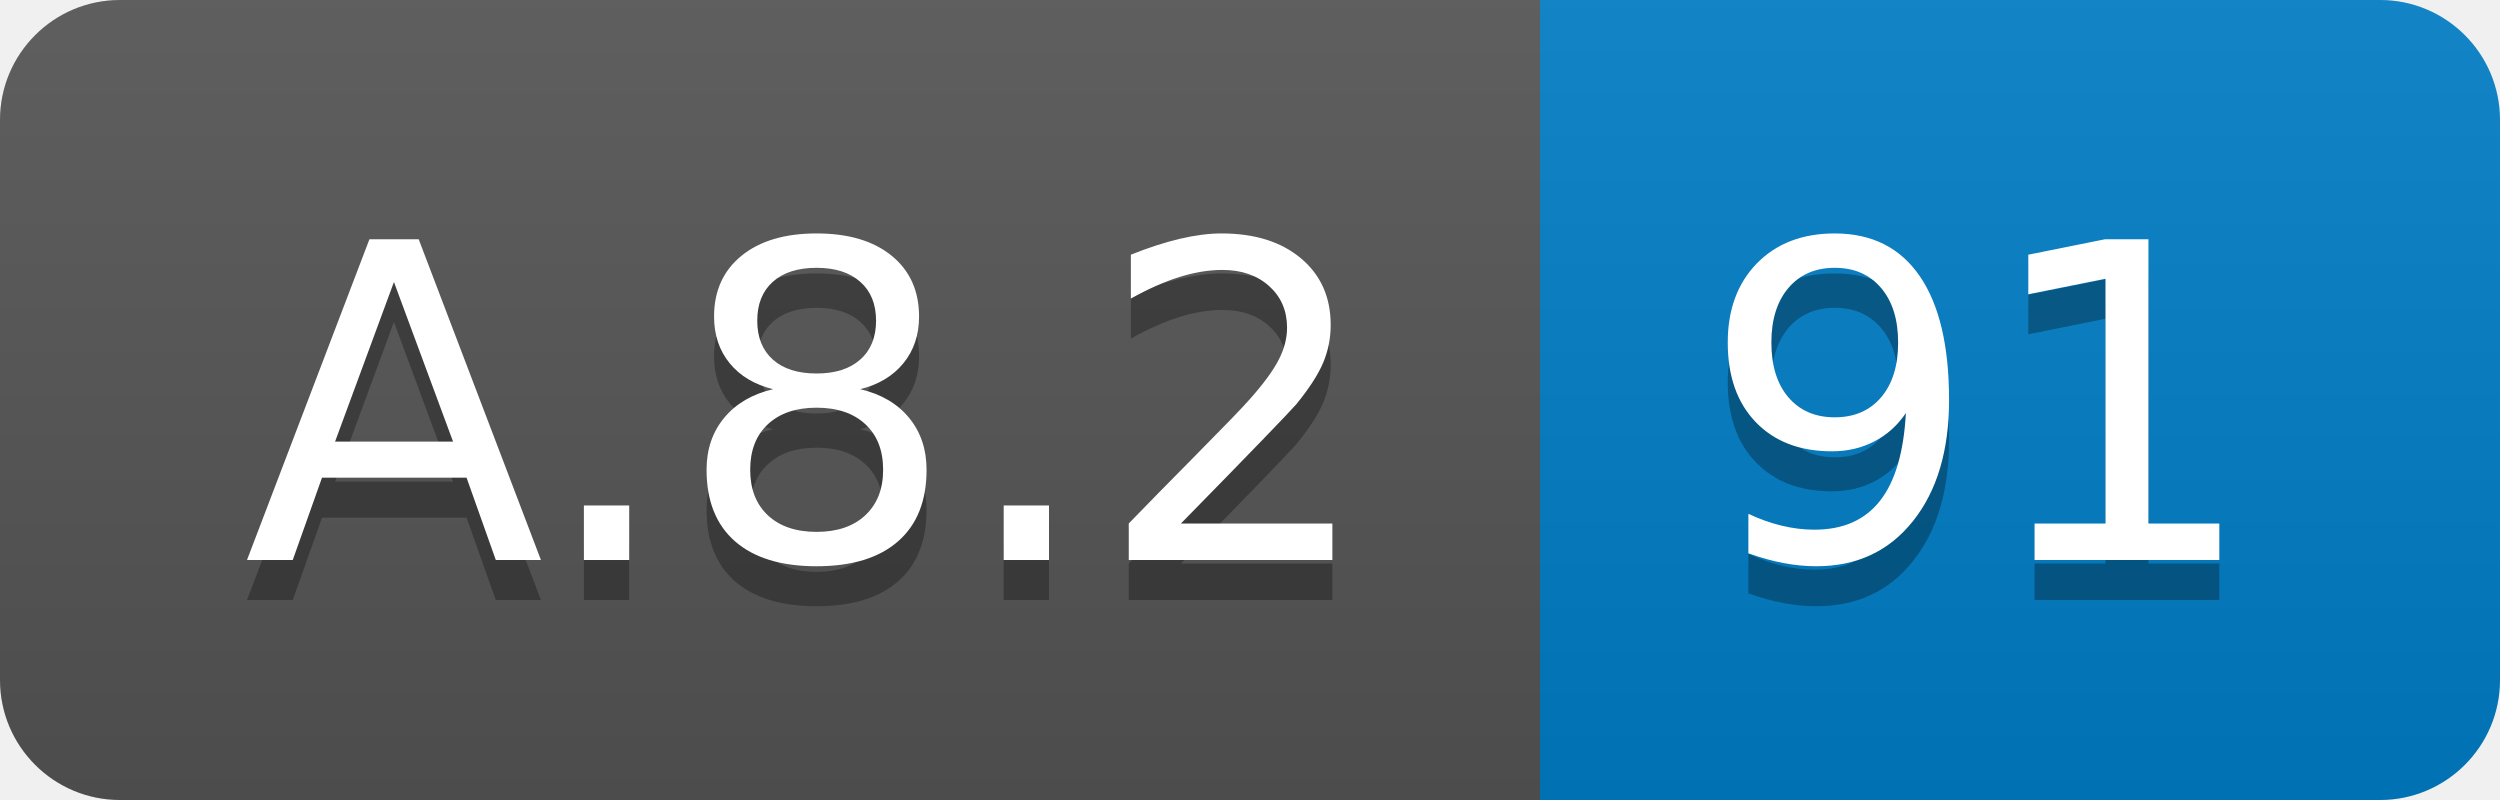
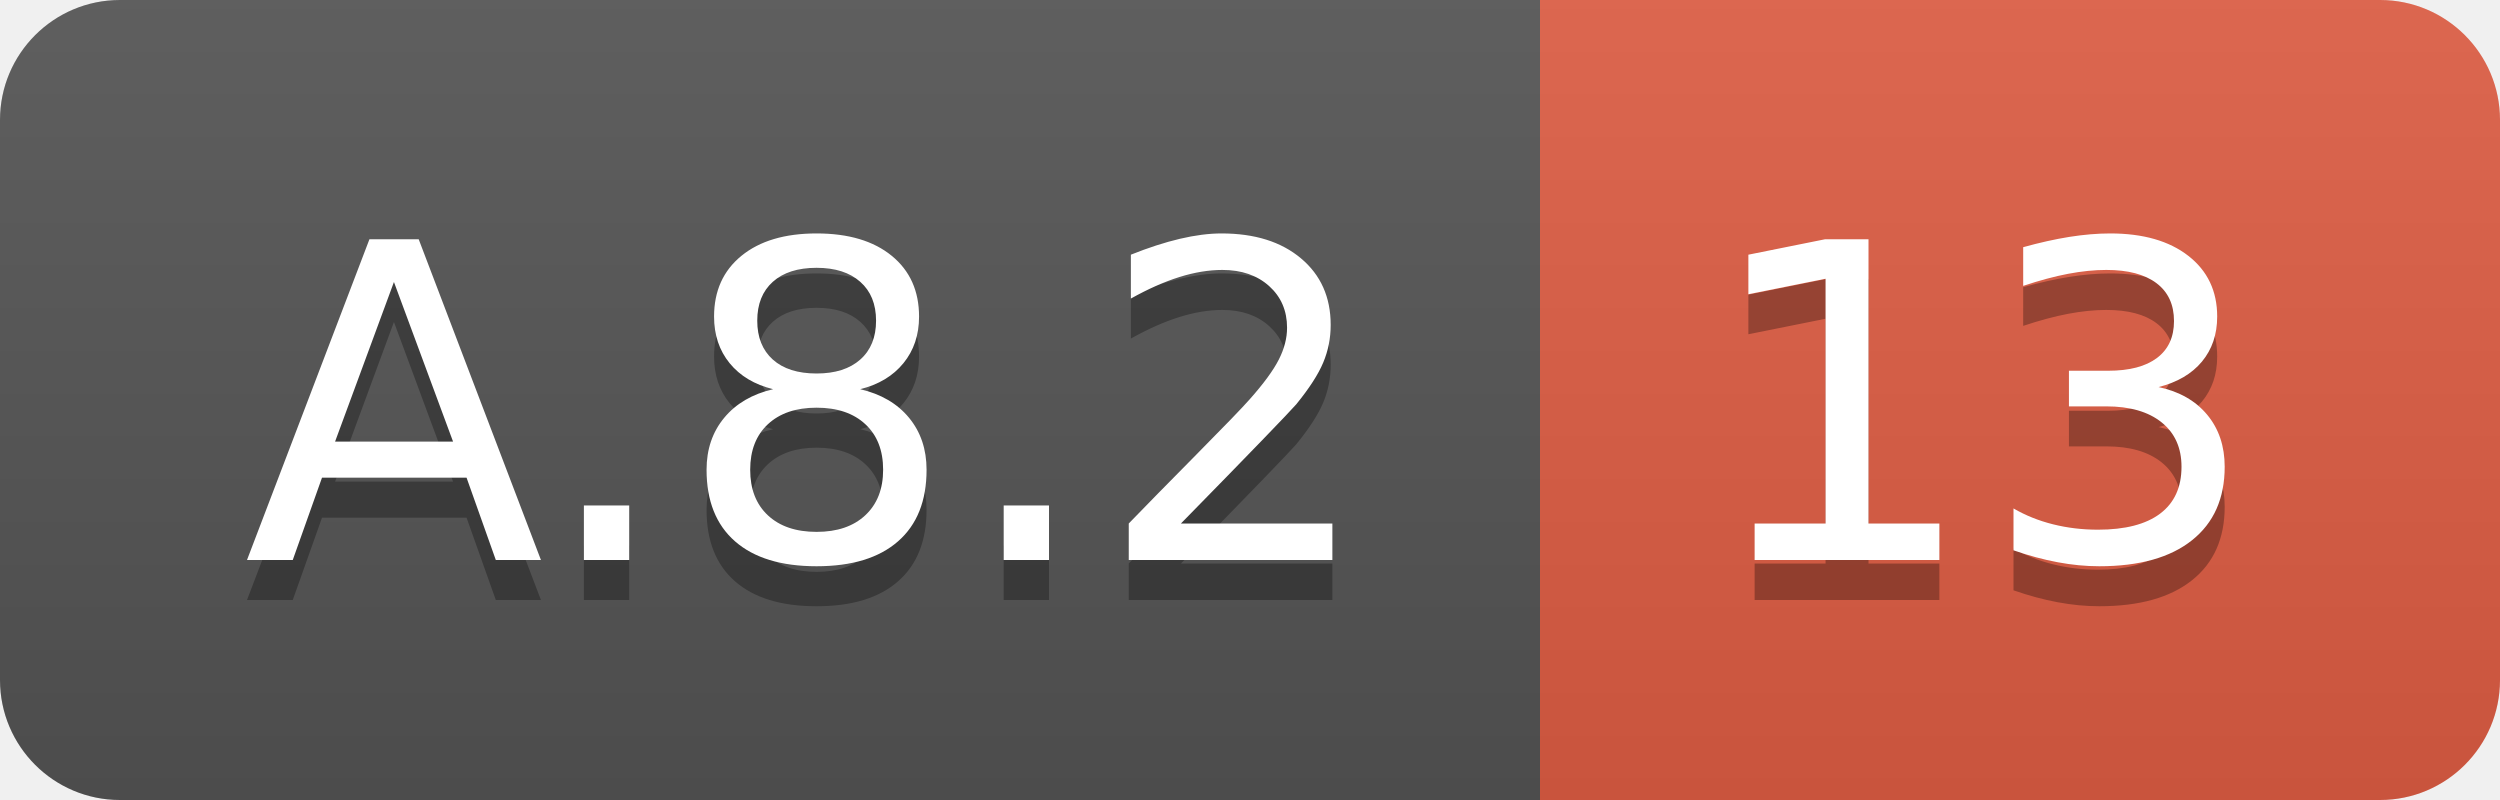
<svg xmlns="http://www.w3.org/2000/svg" width="62.5" height="20">
  <linearGradient id="smooth" x2="0" y2="100%">
    <stop offset="0" stop-color="#bbb" stop-opacity=".1" />
    <stop offset="1" stop-opacity=".1" />
  </linearGradient>
  <clipPath id="round">
    <rect width="62.5" height="20" rx="3" fill="#fff" />
  </clipPath>
  <g clip-path="url(#round)">
    <rect width="38.5" height="20" fill="#555" />
-     <rect x="38.5" width="24.0" height="20" fill="#007ec6" />
+     <rect x="38.5" width="24.0" height="20" fill="#e05d44" />
    <rect width="62.5" height="20" fill="url(#smooth)" />
  </g>
  <g fill="#fff" text-anchor="middle" font-family="DejaVu Sans,Verdana,Geneva,sans-serif" font-size="110">
    <text x="202.5" y="150" fill="#010101" fill-opacity=".3" transform="scale(0.1)" textLength="285.0" lengthAdjust="spacing">A.8.2</text>
    <text x="202.5" y="140" transform="scale(0.1)" textLength="285.0" lengthAdjust="spacing">A.8.2</text>
-     <text x="495.0" y="150" fill="#010101" fill-opacity=".3" transform="scale(0.1)" textLength="140.0" lengthAdjust="spacing">91</text>
-     <text x="495.0" y="140" transform="scale(0.1)" textLength="140.0" lengthAdjust="spacing">91</text>
+     <text x="495.0" y="150" fill="#010101" fill-opacity=".3" transform="scale(0.1)" textLength="140.0" lengthAdjust="spacing">13</text>
+     <text x="495.0" y="140" transform="scale(0.1)" textLength="140.0" lengthAdjust="spacing">13</text>
  </g>
</svg>
